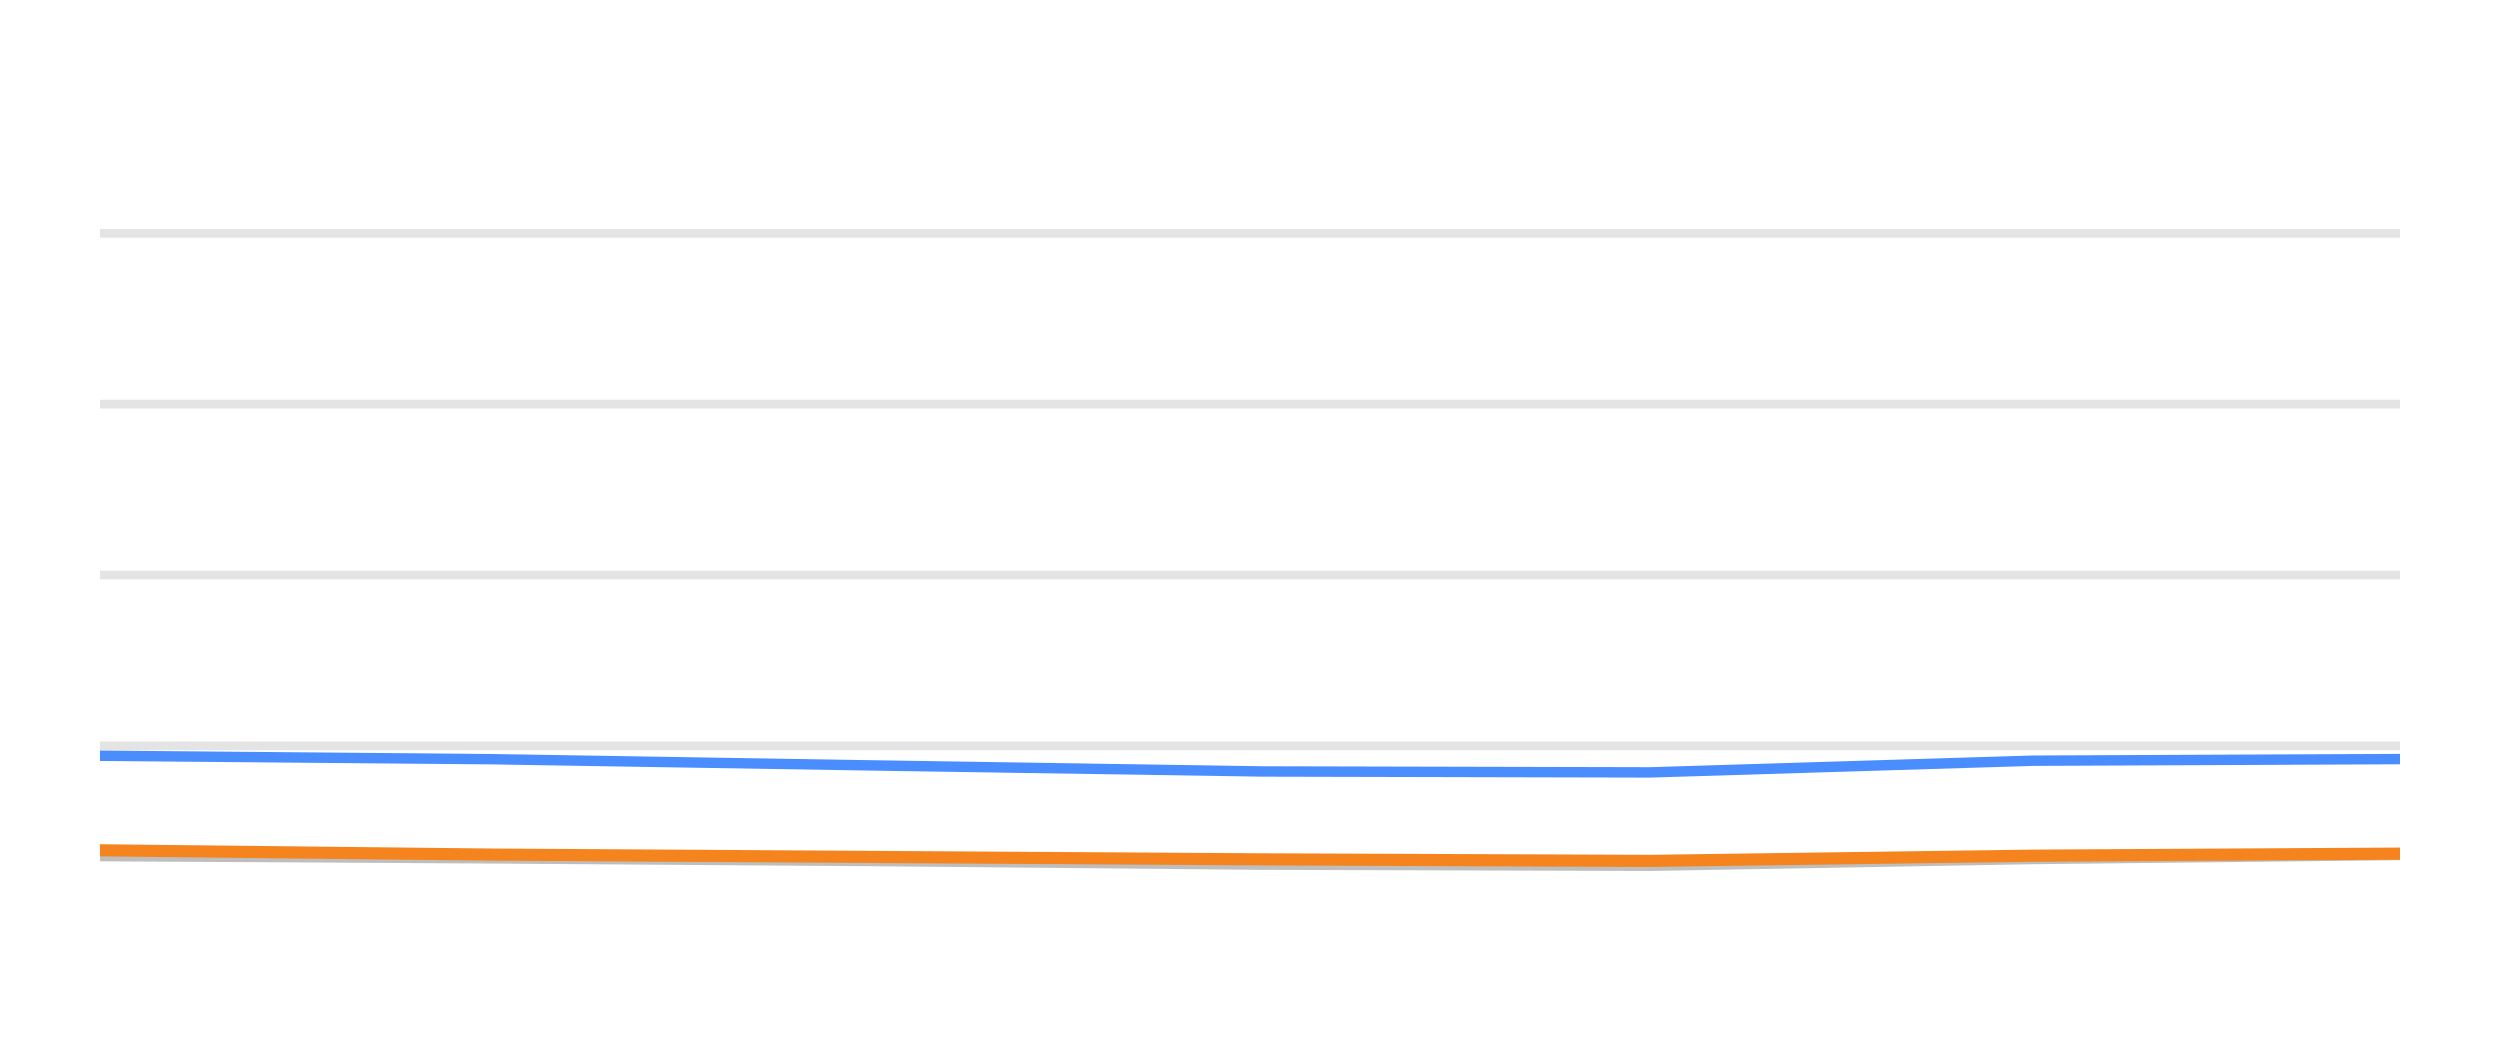
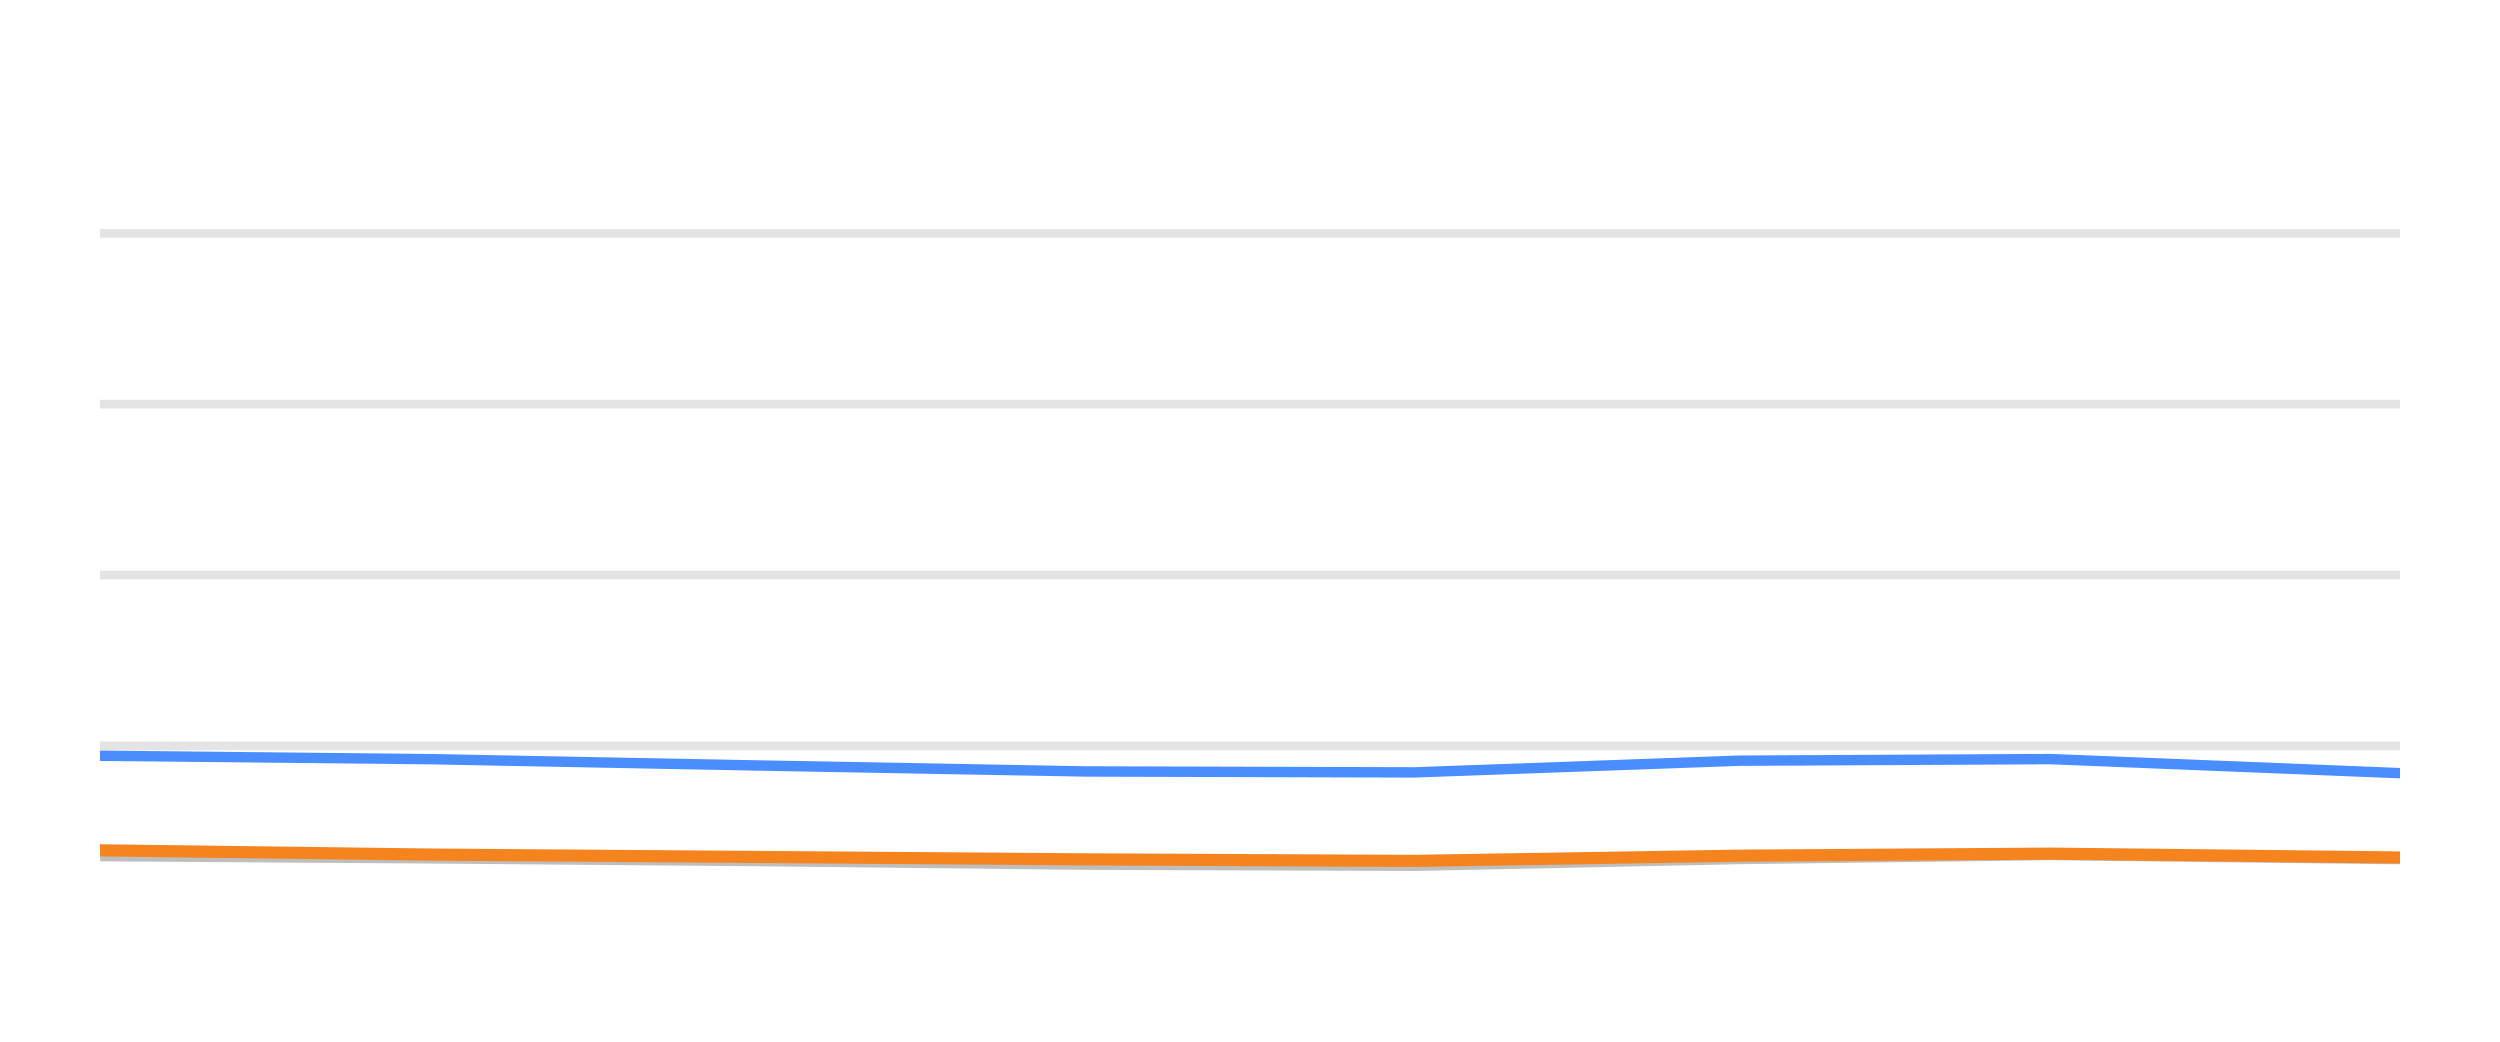
<svg xmlns="http://www.w3.org/2000/svg" width="144pt" height="60pt" viewBox="0 0 144 60" version="1.1">
  <defs>
    <style type="text/css">*{stroke-linejoin: round; stroke-linecap: butt}</style>
  </defs>
  <g id="figure_1">
    <g id="patch_1">
      <path d="M 0 60  L 144 60  L 144 0  L 0 0  L 0 60  z " style="fill: none; opacity: 0" />
    </g>
    <g id="axes_1">
      <g id="patch_2">
        <path d="M 5.76 52.8  L 138.24 52.8  L 138.24 3.6  L 5.76 3.6  L 5.76 52.8  z " style="fill: none" />
      </g>
      <g id="matplotlib.axis_1" />
      <g id="matplotlib.axis_2" />
      <g id="line2d_1">
-         <path d="M 5.76 42.96  L 138.24 42.96  " clip-path="url(#p23d86c08e2)" style="fill: none; stroke: #b2b2b2; stroke-opacity: 0.35; stroke-width: 0.5; stroke-linecap: square" />
+         <path d="M 5.76 42.96  L 138.24 42.96  " clip-path="url(#p9fe563648a)" style="fill: none; stroke: #b2b2b2; stroke-opacity: 0.35; stroke-width: 0.5; stroke-linecap: square" />
      </g>
      <g id="line2d_2">
-         <path d="M 5.76 33.12  L 138.24 33.12  " clip-path="url(#p23d86c08e2)" style="fill: none; stroke: #b2b2b2; stroke-opacity: 0.35; stroke-width: 0.5; stroke-linecap: square" />
+         <path d="M 5.76 33.12  L 138.24 33.12  " clip-path="url(#p9fe563648a)" style="fill: none; stroke: #b2b2b2; stroke-opacity: 0.35; stroke-width: 0.5; stroke-linecap: square" />
      </g>
      <g id="line2d_3">
-         <path d="M 5.76 23.28  L 138.24 23.28  " clip-path="url(#p23d86c08e2)" style="fill: none; stroke: #b2b2b2; stroke-opacity: 0.35; stroke-width: 0.5; stroke-linecap: square" />
+         <path d="M 5.76 23.28  L 138.24 23.28  " clip-path="url(#p9fe563648a)" style="fill: none; stroke: #b2b2b2; stroke-opacity: 0.35; stroke-width: 0.5; stroke-linecap: square" />
      </g>
      <g id="line2d_4">
-         <path d="M 5.76 13.44  L 138.24 13.44  " clip-path="url(#p23d86c08e2)" style="fill: none; stroke: #b2b2b2; stroke-opacity: 0.35; stroke-width: 0.5; stroke-linecap: square" />
+         <path d="M 5.76 13.44  L 138.24 13.44  " clip-path="url(#p9fe563648a)" style="fill: none; stroke: #b2b2b2; stroke-opacity: 0.35; stroke-width: 0.5; stroke-linecap: square" />
      </g>
      <g id="line2d_5">
-         <path d="M 5.76 49.312  L 28.209 49.44  L 50.485 49.597  L 72.727 49.804  L 95.042 49.868  L 117.096 49.479  L 138.24 49.248  " clip-path="url(#p23d86c08e2)" style="fill: none; stroke: #bebebe; stroke-width: 0.6; stroke-linecap: round" />
+         <path d="M 5.76 49.312  L 24.796 49.44  L 43.685 49.597  L 62.545 49.804  L 81.468 49.868  L 100.168 49.479  L 118.098 49.248  L 138.24 49.484  " clip-path="url(#p9fe563648a)" style="fill: none; stroke: #bebebe; stroke-width: 0.6; stroke-linecap: round" />
      </g>
      <g id="line2d_6">
-         <path d="M 5.76 43.531  L 28.209 43.728  L 50.485 44.092  L 72.727 44.436  L 95.042 44.49  L 117.096 43.816  L 138.24 43.723  " clip-path="url(#p23d86c08e2)" style="fill: none; stroke: #4a8dff; stroke-width: 0.6; stroke-linecap: round" />
+         <path d="M 5.76 43.531  L 24.796 43.728  L 43.685 44.092  L 62.545 44.436  L 81.468 44.49  L 100.168 43.816  L 118.098 43.723  L 138.24 44.534  " clip-path="url(#p9fe563648a)" style="fill: none; stroke: #4a8dff; stroke-width: 0.6; stroke-linecap: round" />
      </g>
      <g id="line2d_7">
-         <path d="M 5.76 48.977  L 28.209 49.223  L 50.485 49.361  L 72.727 49.499  L 95.042 49.587  L 117.096 49.287  L 138.24 49.169  " clip-path="url(#p23d86c08e2)" style="fill: none; stroke: #f5841e; stroke-width: 0.7; stroke-linecap: round" />
+         <path d="M 5.76 48.977  L 24.796 49.223  L 43.685 49.361  L 62.545 49.499  L 81.468 49.587  L 100.168 49.287  L 118.098 49.169  L 138.24 49.39  " clip-path="url(#p9fe563648a)" style="fill: none; stroke: #f5841e; stroke-width: 0.7; stroke-linecap: round" />
      </g>
    </g>
  </g>
  <defs>
-     <clipPath id="p23d86c08e2">
+     <clipPath id="p9fe563648a">
      <rect x="5.76" y="3.6" width="132.48" height="49.2" />
    </clipPath>
  </defs>
</svg>
